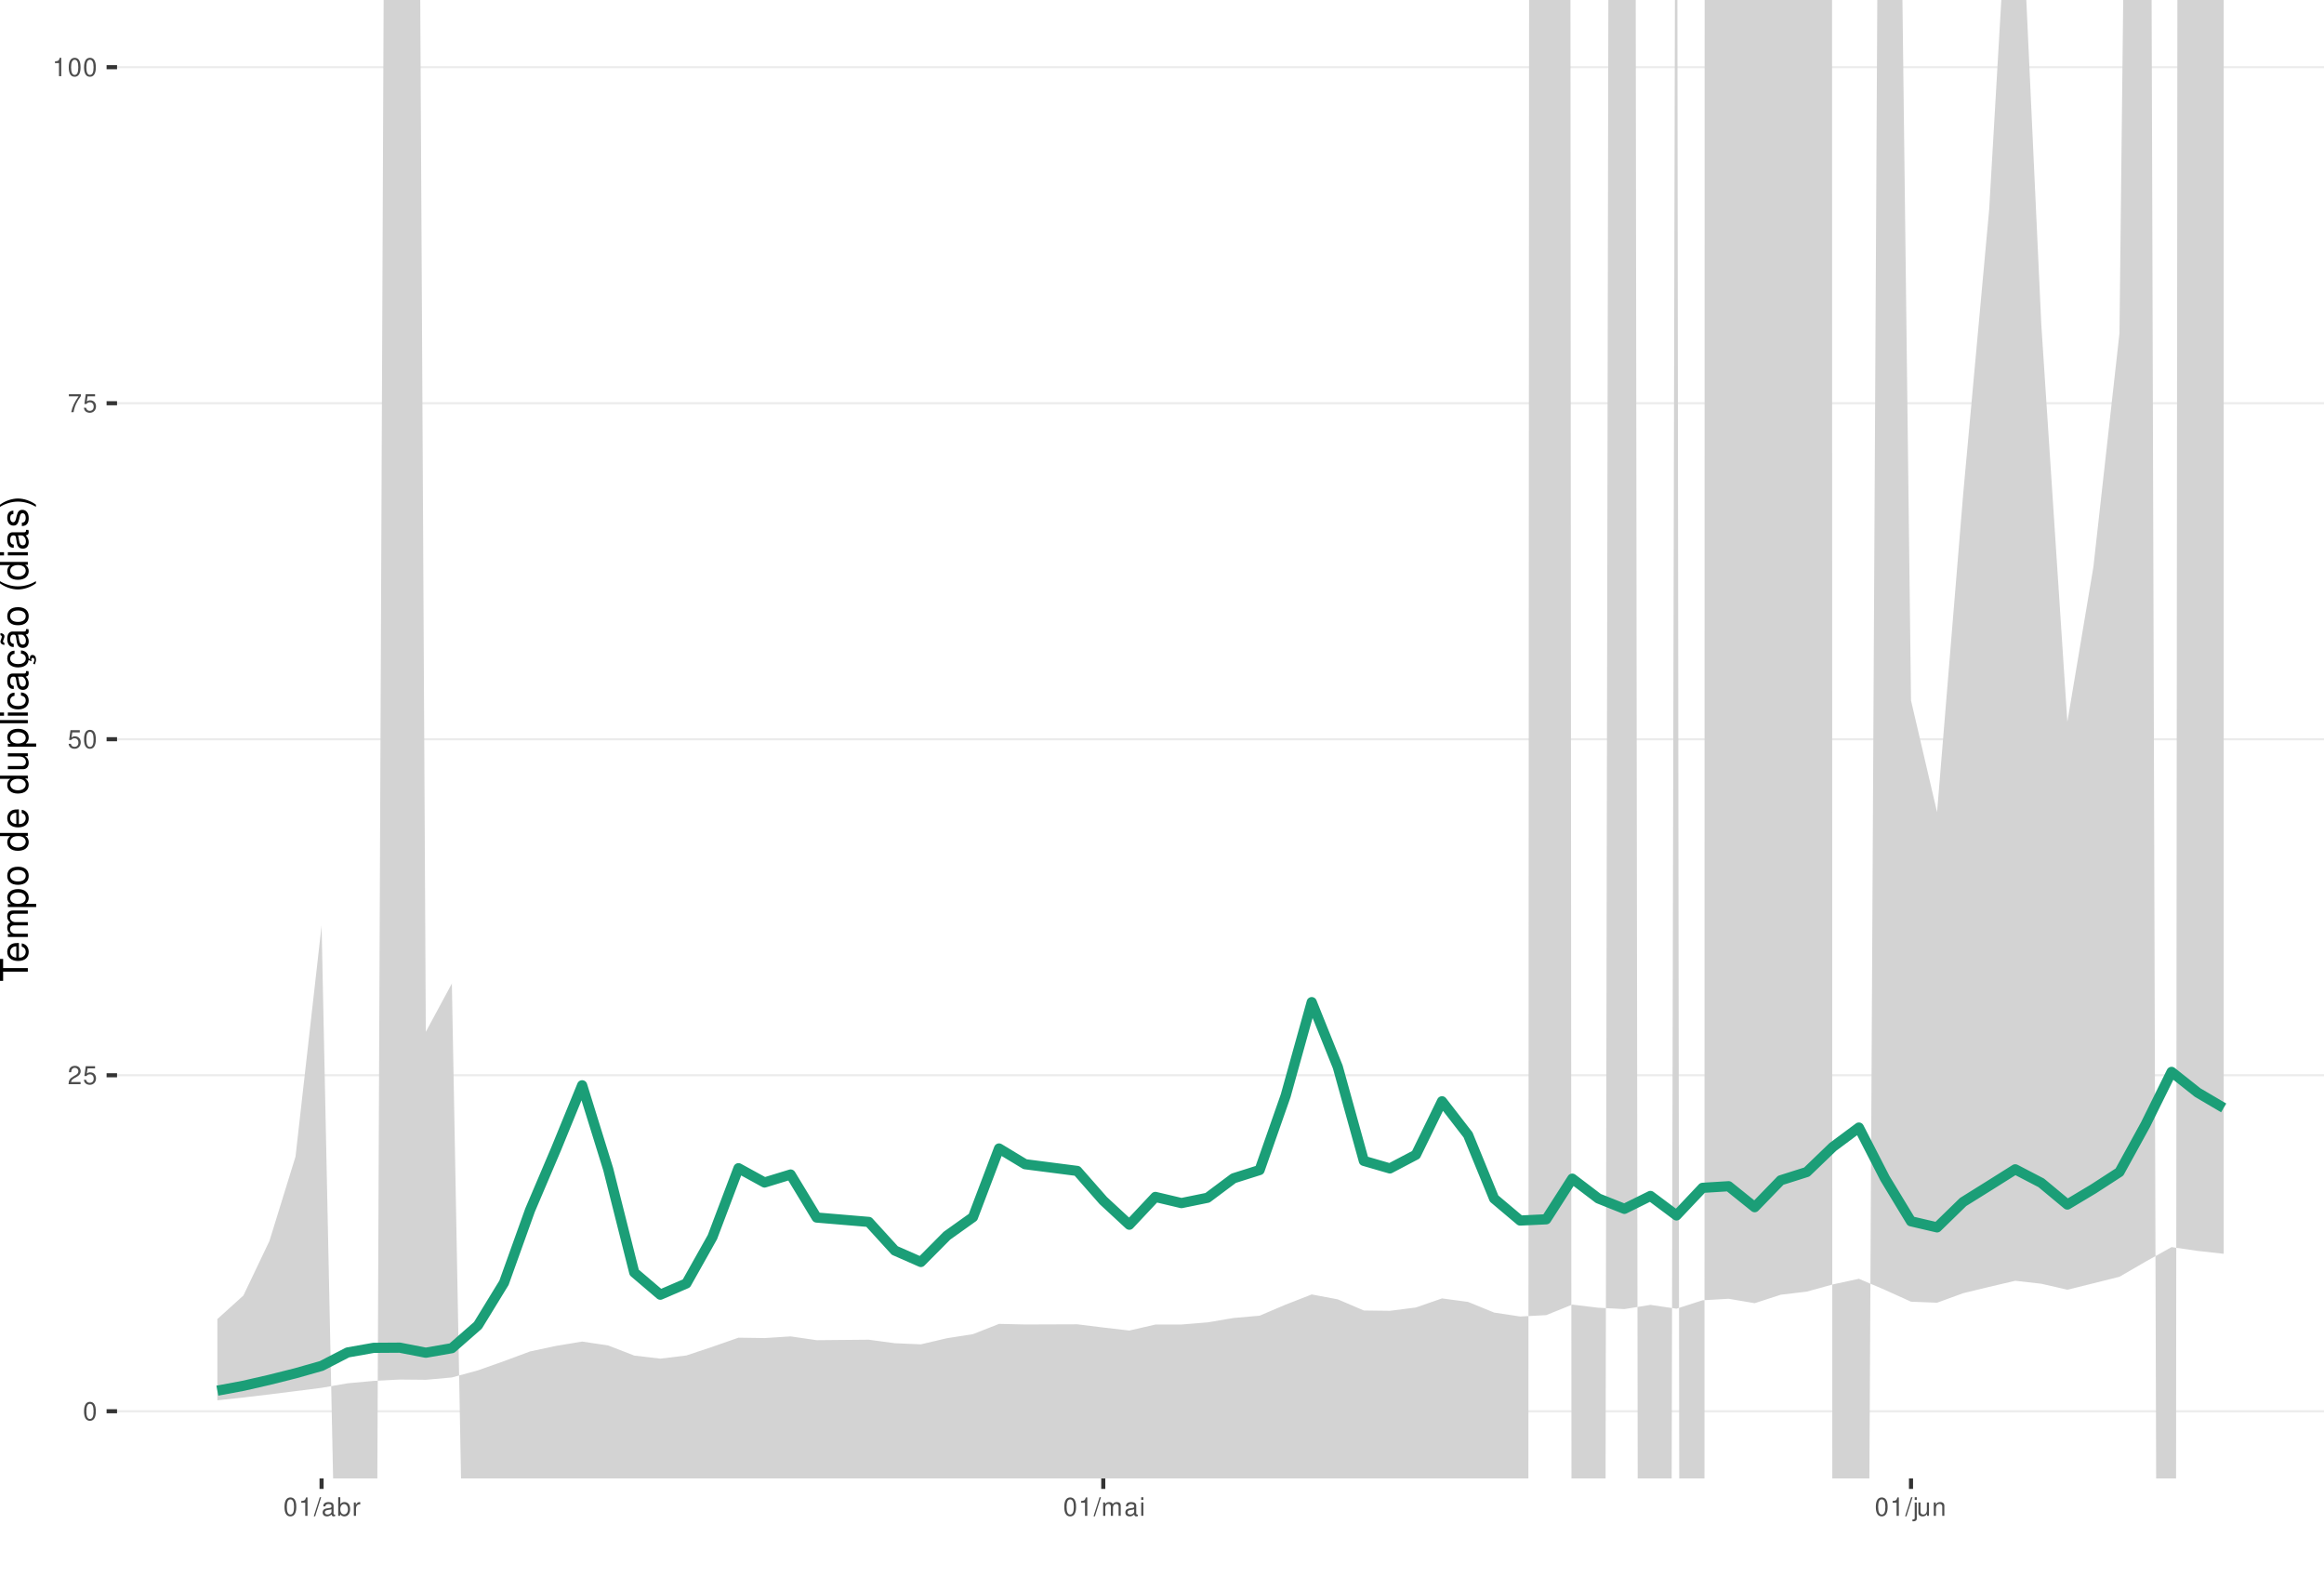
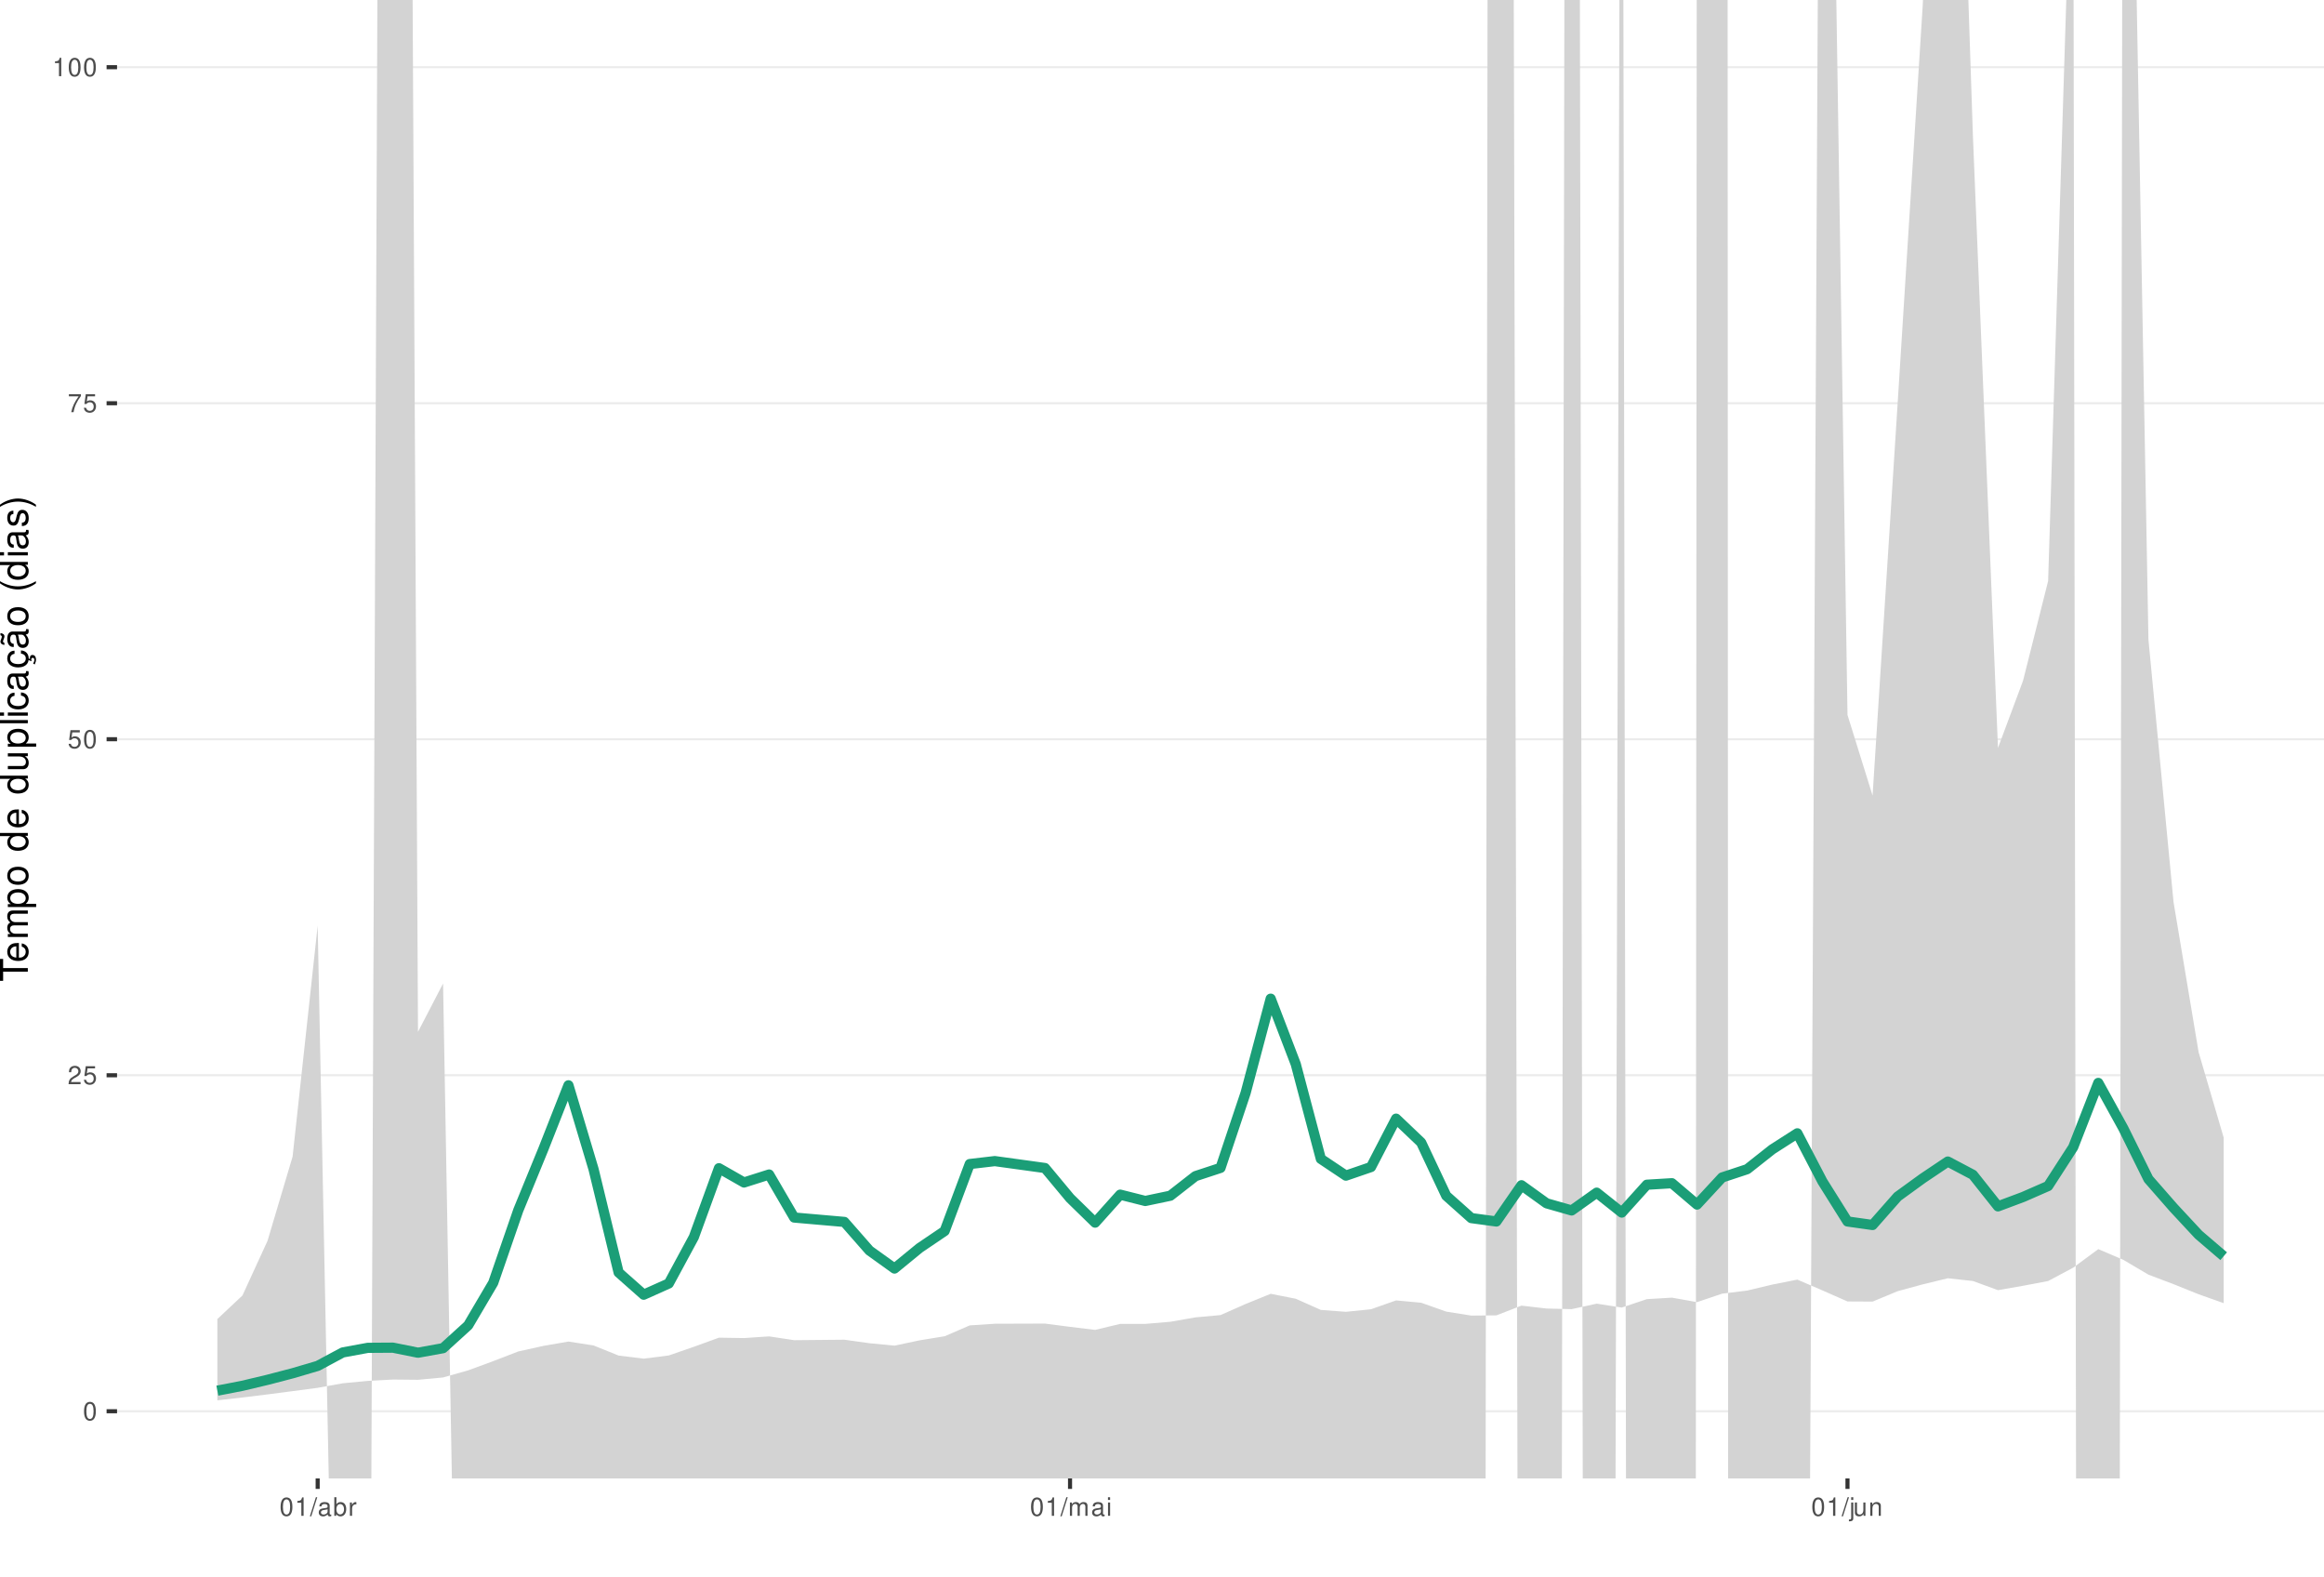
<svg xmlns="http://www.w3.org/2000/svg" xmlns:xlink="http://www.w3.org/1999/xlink" width="609pt" height="413pt" viewBox="0 0 609 413" version="1.1">
  <defs>
    <g>
      <symbol overflow="visible" id="glyph0-0">
        <path style="stroke:none;" d="" />
      </symbol>
      <symbol overflow="visible" id="glyph0-1">
        <path style="stroke:none;" d="M 1.828 -4.812 C 1.391 -4.812 0.984 -4.609 0.75 -4.281 C 0.438 -3.859 0.281 -3.219 0.281 -2.328 C 0.281 -0.703 0.812 0.156 1.828 0.156 C 2.828 0.156 3.375 -0.703 3.375 -2.297 C 3.375 -3.219 3.234 -3.844 2.922 -4.281 C 2.672 -4.625 2.281 -4.812 1.828 -4.812 Z M 1.828 -4.297 C 2.469 -4.297 2.781 -3.641 2.781 -2.344 C 2.781 -0.969 2.469 -0.328 1.812 -0.328 C 1.203 -0.328 0.891 -1 0.891 -2.328 C 0.891 -3.641 1.203 -4.297 1.828 -4.297 Z M 1.828 -4.297 " />
      </symbol>
      <symbol overflow="visible" id="glyph0-2">
        <path style="stroke:none;" d="M 3.375 -0.578 L 0.891 -0.578 C 0.938 -0.984 1.156 -1.234 1.734 -1.578 L 2.406 -1.953 C 3.062 -2.328 3.406 -2.812 3.406 -3.406 C 3.406 -3.812 3.234 -4.188 2.969 -4.438 C 2.688 -4.688 2.344 -4.812 1.891 -4.812 C 1.297 -4.812 0.844 -4.594 0.578 -4.188 C 0.422 -3.938 0.344 -3.641 0.328 -3.141 L 0.922 -3.141 C 0.938 -3.469 0.984 -3.672 1.062 -3.828 C 1.219 -4.125 1.516 -4.297 1.875 -4.297 C 2.406 -4.297 2.797 -3.906 2.797 -3.391 C 2.797 -3.016 2.578 -2.672 2.156 -2.438 L 1.547 -2.078 C 0.562 -1.516 0.281 -1.062 0.219 0 L 3.375 0 Z M 3.375 -0.578 " />
      </symbol>
      <symbol overflow="visible" id="glyph0-3">
        <path style="stroke:none;" d="M 3.172 -4.719 L 0.734 -4.719 L 0.375 -2.156 L 0.922 -2.156 C 1.188 -2.469 1.422 -2.594 1.797 -2.594 C 2.422 -2.594 2.812 -2.156 2.812 -1.453 C 2.812 -0.781 2.422 -0.359 1.781 -0.359 C 1.266 -0.359 0.953 -0.625 0.812 -1.156 L 0.234 -1.156 C 0.312 -0.766 0.375 -0.578 0.516 -0.406 C 0.781 -0.047 1.266 0.156 1.797 0.156 C 2.75 0.156 3.422 -0.547 3.422 -1.531 C 3.422 -2.469 2.797 -3.109 1.891 -3.109 C 1.562 -3.109 1.297 -3.016 1.016 -2.828 L 1.203 -4.141 L 3.172 -4.141 Z M 3.172 -4.719 " />
      </symbol>
      <symbol overflow="visible" id="glyph0-4">
        <path style="stroke:none;" d="M 3.469 -4.719 L 0.312 -4.719 L 0.312 -4.141 L 2.859 -4.141 C 1.734 -2.531 1.266 -1.547 0.922 0 L 1.547 0 C 1.797 -1.516 2.391 -2.812 3.469 -4.234 Z M 3.469 -4.719 " />
      </symbol>
      <symbol overflow="visible" id="glyph0-5">
        <path style="stroke:none;" d="M 1.719 -3.422 L 1.719 0 L 2.312 0 L 2.312 -4.812 L 1.922 -4.812 C 1.719 -4.078 1.578 -3.969 0.672 -3.859 L 0.672 -3.422 Z M 1.719 -3.422 " />
      </symbol>
      <symbol overflow="visible" id="glyph0-6">
        <path style="stroke:none;" d="M 1.531 -4.859 L -0.047 0.141 L 0.312 0.141 L 1.891 -4.859 Z M 1.531 -4.859 " />
      </symbol>
      <symbol overflow="visible" id="glyph0-7">
        <path style="stroke:none;" d="M 3.562 -0.328 C 3.5 -0.312 3.469 -0.312 3.438 -0.312 C 3.25 -0.312 3.141 -0.406 3.141 -0.578 L 3.141 -2.641 C 3.141 -3.25 2.688 -3.594 1.828 -3.594 C 1.312 -3.594 0.906 -3.438 0.672 -3.188 C 0.516 -3 0.453 -2.797 0.438 -2.453 L 0.984 -2.453 C 1.031 -2.875 1.297 -3.078 1.812 -3.078 C 2.312 -3.078 2.594 -2.891 2.594 -2.562 L 2.594 -2.406 C 2.578 -2.172 2.469 -2.078 2.016 -2.031 C 1.219 -1.922 1.109 -1.891 0.891 -1.812 C 0.484 -1.641 0.281 -1.328 0.281 -0.875 C 0.281 -0.25 0.719 0.156 1.422 0.156 C 1.859 0.156 2.219 0 2.609 -0.359 C 2.656 0 2.828 0.156 3.188 0.156 C 3.297 0.156 3.375 0.141 3.562 0.094 Z M 2.594 -1.094 C 2.594 -0.906 2.531 -0.797 2.375 -0.641 C 2.141 -0.438 1.875 -0.328 1.547 -0.328 C 1.109 -0.328 0.859 -0.547 0.859 -0.891 C 0.859 -1.266 1.094 -1.438 1.703 -1.531 C 2.297 -1.609 2.406 -1.641 2.594 -1.719 Z M 2.594 -1.094 " />
      </symbol>
      <symbol overflow="visible" id="glyph0-8">
        <path style="stroke:none;" d="M 0.359 -4.859 L 0.359 0 L 0.859 0 L 0.859 -0.453 C 1.125 -0.047 1.484 0.156 1.969 0.156 C 2.875 0.156 3.484 -0.594 3.484 -1.75 C 3.484 -2.891 2.922 -3.594 1.984 -3.594 C 1.516 -3.594 1.172 -3.406 0.906 -3.016 L 0.906 -4.859 Z M 1.891 -3.062 C 2.5 -3.062 2.906 -2.531 2.906 -1.703 C 2.906 -0.906 2.484 -0.359 1.891 -0.359 C 1.297 -0.359 0.906 -0.906 0.906 -1.719 C 0.906 -2.531 1.297 -3.062 1.891 -3.062 Z M 1.891 -3.062 " />
      </symbol>
      <symbol overflow="visible" id="glyph0-9">
        <path style="stroke:none;" d="M 0.453 -3.484 L 0.453 0 L 1.016 0 L 1.016 -1.812 C 1.031 -2.656 1.375 -3.016 2.141 -3 L 2.141 -3.562 C 2.047 -3.578 1.984 -3.594 1.922 -3.594 C 1.562 -3.594 1.297 -3.375 0.969 -2.859 L 0.969 -3.484 Z M 0.453 -3.484 " />
      </symbol>
      <symbol overflow="visible" id="glyph0-10">
        <path style="stroke:none;" d="M 0.469 -3.484 L 0.469 0 L 1.031 0 L 1.031 -2.188 C 1.031 -2.703 1.391 -3.109 1.844 -3.109 C 2.25 -3.109 2.484 -2.844 2.484 -2.406 L 2.484 0 L 3.047 0 L 3.047 -2.188 C 3.047 -2.703 3.422 -3.109 3.875 -3.109 C 4.266 -3.109 4.516 -2.844 4.516 -2.406 L 4.516 0 L 5.078 0 L 5.078 -2.609 C 5.078 -3.234 4.719 -3.594 4.062 -3.594 C 3.594 -3.594 3.312 -3.453 2.984 -3.062 C 2.781 -3.422 2.5 -3.594 2.047 -3.594 C 1.578 -3.594 1.266 -3.422 0.984 -3 L 0.984 -3.484 Z M 0.469 -3.484 " />
      </symbol>
      <symbol overflow="visible" id="glyph0-11">
        <path style="stroke:none;" d="M 1 -3.484 L 0.453 -3.484 L 0.453 0 L 1 0 Z M 1 -4.859 L 0.438 -4.859 L 0.438 -4.156 L 1 -4.156 Z M 1 -4.859 " />
      </symbol>
      <symbol overflow="visible" id="glyph0-12">
        <path style="stroke:none;" d="M 0.469 -3.484 L 0.469 0.5 C 0.469 0.859 0.359 0.969 0.016 0.969 C -0.031 0.969 -0.047 0.969 -0.125 0.953 L -0.125 1.438 C -0.047 1.438 -0.016 1.453 0.062 1.453 C 0.688 1.453 1.016 1.203 1.016 0.719 L 1.016 -3.484 Z M 1.016 -4.859 L 0.469 -4.859 L 0.469 -4.156 L 1.016 -4.156 Z M 1.016 -4.859 " />
      </symbol>
      <symbol overflow="visible" id="glyph0-13">
        <path style="stroke:none;" d="M 3.203 0 L 3.203 -3.484 L 2.656 -3.484 L 2.656 -1.516 C 2.656 -0.797 2.281 -0.328 1.703 -0.328 C 1.266 -0.328 0.984 -0.594 0.984 -1.016 L 0.984 -3.484 L 0.438 -3.484 L 0.438 -0.797 C 0.438 -0.219 0.859 0.156 1.547 0.156 C 2.062 0.156 2.391 -0.031 2.703 -0.484 L 2.703 0 Z M 3.203 0 " />
      </symbol>
      <symbol overflow="visible" id="glyph0-14">
        <path style="stroke:none;" d="M 0.469 -3.484 L 0.469 0 L 1.031 0 L 1.031 -1.922 C 1.031 -2.641 1.391 -3.109 1.969 -3.109 C 2.406 -3.109 2.688 -2.828 2.688 -2.422 L 2.688 0 L 3.234 0 L 3.234 -2.641 C 3.234 -3.219 2.812 -3.594 2.141 -3.594 C 1.625 -3.594 1.281 -3.391 0.984 -2.906 L 0.984 -3.484 Z M 0.469 -3.484 " />
      </symbol>
      <symbol overflow="visible" id="glyph1-0">
        <path style="stroke:none;" d="" />
      </symbol>
      <symbol overflow="visible" id="glyph1-1">
        <path style="stroke:none;" d="M -6.469 -3.547 L -6.469 -5.938 L -7.297 -5.938 L -7.297 -0.203 L -6.469 -0.203 L -6.469 -2.609 L 0 -2.609 L 0 -3.547 Z M -6.469 -3.547 " />
      </symbol>
      <symbol overflow="visible" id="glyph1-2">
        <path style="stroke:none;" d="M -2.344 -5.125 C -3.141 -5.125 -3.625 -5.062 -4.016 -4.922 C -4.875 -4.578 -5.391 -3.781 -5.391 -2.797 C -5.391 -1.344 -4.281 -0.406 -2.547 -0.406 C -0.812 -0.406 0.234 -1.297 0.234 -2.781 C 0.234 -3.984 -0.453 -4.812 -1.594 -5.016 L -1.594 -4.188 C -0.906 -3.953 -0.547 -3.484 -0.547 -2.812 C -0.547 -2.281 -0.781 -1.828 -1.219 -1.547 C -1.516 -1.344 -1.812 -1.281 -2.344 -1.266 Z M -3.016 -1.297 C -3.984 -1.359 -4.625 -1.953 -4.625 -2.797 C -4.625 -3.641 -3.953 -4.234 -3.016 -4.234 Z M -3.016 -1.297 " />
      </symbol>
      <symbol overflow="visible" id="glyph1-3">
        <path style="stroke:none;" d="M -5.234 -0.703 L 0 -0.703 L 0 -1.547 L -3.297 -1.547 C -4.047 -1.547 -4.656 -2.094 -4.656 -2.766 C -4.656 -3.391 -4.281 -3.734 -3.609 -3.734 L 0 -3.734 L 0 -4.578 L -3.297 -4.578 C -4.047 -4.578 -4.656 -5.125 -4.656 -5.812 C -4.656 -6.422 -4.266 -6.781 -3.609 -6.781 L 0 -6.781 L 0 -7.625 L -3.938 -7.625 C -4.875 -7.625 -5.391 -7.078 -5.391 -6.094 C -5.391 -5.406 -5.188 -4.984 -4.594 -4.484 C -5.156 -4.188 -5.391 -3.766 -5.391 -3.078 C -5.391 -2.375 -5.125 -1.906 -4.5 -1.469 L -5.234 -1.469 Z M -5.234 -0.703 " />
      </symbol>
      <symbol overflow="visible" id="glyph1-4">
        <path style="stroke:none;" d="M 2.188 -0.547 L 2.188 -1.375 L -0.547 -1.375 C -0.016 -1.812 0.234 -2.312 0.234 -2.984 C 0.234 -4.344 -0.859 -5.234 -2.531 -5.234 C -4.297 -5.234 -5.391 -4.375 -5.391 -2.984 C -5.391 -2.266 -5.062 -1.703 -4.453 -1.312 L -5.234 -1.312 L -5.234 -0.547 Z M -4.609 -2.844 C -4.609 -3.766 -3.797 -4.359 -2.547 -4.359 C -1.359 -4.359 -0.547 -3.75 -0.547 -2.844 C -0.547 -1.953 -1.344 -1.375 -2.578 -1.375 C -3.812 -1.375 -4.609 -1.953 -4.609 -2.844 Z M -4.609 -2.844 " />
      </symbol>
      <symbol overflow="visible" id="glyph1-5">
        <path style="stroke:none;" d="M -5.391 -2.719 C -5.391 -1.234 -4.344 -0.359 -2.578 -0.359 C -0.812 -0.359 0.234 -1.234 0.234 -2.734 C 0.234 -4.203 -0.812 -5.094 -2.547 -5.094 C -4.359 -5.094 -5.391 -4.234 -5.391 -2.719 Z M -4.625 -2.734 C -4.625 -3.672 -3.844 -4.234 -2.547 -4.234 C -1.312 -4.234 -0.547 -3.656 -0.547 -2.734 C -0.547 -1.797 -1.312 -1.234 -2.578 -1.234 C -3.844 -1.234 -4.625 -1.797 -4.625 -2.734 Z M -4.625 -2.734 " />
      </symbol>
      <symbol overflow="visible" id="glyph1-6">
        <path style="stroke:none;" d="" />
      </symbol>
      <symbol overflow="visible" id="glyph1-7">
        <path style="stroke:none;" d="M -7.297 -4.953 L -7.297 -4.125 L -4.578 -4.125 C -5.109 -3.766 -5.391 -3.203 -5.391 -2.516 C -5.391 -1.156 -4.297 -0.266 -2.625 -0.266 C -0.859 -0.266 0.234 -1.125 0.234 -2.547 C 0.234 -3.266 -0.047 -3.766 -0.688 -4.203 L 0 -4.203 L 0 -4.953 Z M -4.609 -2.656 C -4.609 -3.547 -3.812 -4.125 -2.562 -4.125 C -1.344 -4.125 -0.547 -3.547 -0.547 -2.656 C -0.547 -1.734 -1.359 -1.125 -2.578 -1.125 C -3.797 -1.125 -4.609 -1.734 -4.609 -2.656 Z M -4.609 -2.656 " />
      </symbol>
      <symbol overflow="visible" id="glyph1-8">
        <path style="stroke:none;" d="M 0 -4.812 L -5.234 -4.812 L -5.234 -3.984 L -2.266 -3.984 C -1.203 -3.984 -0.5 -3.438 -0.5 -2.562 C -0.5 -1.906 -0.906 -1.484 -1.531 -1.484 L -5.234 -1.484 L -5.234 -0.656 L -1.203 -0.656 C -0.328 -0.656 0.234 -1.297 0.234 -2.312 C 0.234 -3.094 -0.047 -3.578 -0.734 -4.062 L 0 -4.062 Z M 0 -4.812 " />
      </symbol>
      <symbol overflow="visible" id="glyph1-9">
        <path style="stroke:none;" d="M -7.297 -1.516 L -7.297 -0.688 L 0 -0.688 L 0 -1.516 Z M -7.297 -1.516 " />
      </symbol>
      <symbol overflow="visible" id="glyph1-10">
        <path style="stroke:none;" d="M -5.234 -1.5 L -5.234 -0.672 L 0 -0.672 L 0 -1.5 Z M -7.297 -1.5 L -7.297 -0.656 L -6.234 -0.656 L -6.234 -1.5 Z M -7.297 -1.5 " />
      </symbol>
      <symbol overflow="visible" id="glyph1-11">
        <path style="stroke:none;" d="M -3.484 -4.703 C -3.984 -4.672 -4.312 -4.562 -4.609 -4.359 C -5.094 -4 -5.391 -3.375 -5.391 -2.641 C -5.391 -1.219 -4.266 -0.312 -2.531 -0.312 C -0.844 -0.312 0.234 -1.203 0.234 -2.625 C 0.234 -3.875 -0.516 -4.672 -1.797 -4.766 L -1.797 -3.938 C -0.953 -3.797 -0.547 -3.359 -0.547 -2.656 C -0.547 -1.734 -1.297 -1.188 -2.531 -1.188 C -3.844 -1.188 -4.625 -1.719 -4.625 -2.625 C -4.625 -3.328 -4.203 -3.766 -3.484 -3.875 Z M -3.484 -4.703 " />
      </symbol>
      <symbol overflow="visible" id="glyph1-12">
        <path style="stroke:none;" d="M -0.484 -5.344 C -0.469 -5.266 -0.469 -5.219 -0.469 -5.172 C -0.469 -4.875 -0.625 -4.719 -0.875 -4.719 L -3.953 -4.719 C -4.891 -4.719 -5.391 -4.047 -5.391 -2.75 C -5.391 -1.984 -5.172 -1.375 -4.781 -1.016 C -4.516 -0.766 -4.203 -0.672 -3.688 -0.656 L -3.688 -1.484 C -4.328 -1.562 -4.625 -1.938 -4.625 -2.719 C -4.625 -3.484 -4.344 -3.891 -3.844 -3.891 L -3.625 -3.891 C -3.266 -3.875 -3.125 -3.703 -3.047 -3.016 C -2.891 -1.844 -2.844 -1.656 -2.719 -1.344 C -2.453 -0.734 -2 -0.422 -1.312 -0.422 C -0.375 -0.422 0.234 -1.078 0.234 -2.141 C 0.234 -2.797 0 -3.328 -0.547 -3.922 C 0 -3.984 0.234 -4.234 0.234 -4.781 C 0.234 -4.953 0.203 -5.062 0.141 -5.344 Z M -1.656 -3.891 C -1.375 -3.891 -1.203 -3.812 -0.969 -3.562 C -0.656 -3.219 -0.5 -2.812 -0.5 -2.312 C -0.5 -1.672 -0.812 -1.297 -1.344 -1.297 C -1.891 -1.297 -2.172 -1.656 -2.297 -2.547 C -2.422 -3.438 -2.453 -3.609 -2.594 -3.891 Z M -1.656 -3.891 " />
      </symbol>
      <symbol overflow="visible" id="glyph1-13">
        <path style="stroke:none;" d="M 0.234 -2.641 C 0.234 -3.875 -0.547 -4.703 -1.797 -4.766 L -1.797 -3.938 C -0.953 -3.797 -0.531 -3.359 -0.531 -2.656 C -0.531 -1.734 -1.281 -1.188 -2.516 -1.188 C -3.844 -1.188 -4.625 -1.719 -4.625 -2.625 C -4.625 -3.328 -4.203 -3.766 -3.484 -3.875 L -3.484 -4.703 C -3.984 -4.672 -4.312 -4.562 -4.609 -4.359 C -5.094 -4 -5.391 -3.375 -5.391 -2.641 C -5.391 -1.219 -4.266 -0.312 -2.531 -0.312 C -1.469 -0.312 -0.625 -0.672 -0.156 -1.312 C 0.047 -1.594 0.125 -1.812 0.203 -2.25 L 0.922 -1.938 L 0.984 -2.062 C 0.938 -2.188 0.906 -2.25 0.906 -2.375 C 0.906 -2.656 1.047 -2.828 1.281 -2.828 C 1.547 -2.828 1.734 -2.594 1.734 -2.297 C 1.734 -2.031 1.672 -1.844 1.438 -1.406 L 1.406 -1.312 L 1.812 -1.094 C 2.078 -1.75 2.141 -1.953 2.141 -2.344 C 2.141 -3.109 1.781 -3.578 1.203 -3.578 C 0.781 -3.578 0.547 -3.297 0.547 -2.797 C 0.547 -2.703 0.547 -2.641 0.562 -2.516 Z M 0.234 -2.641 " />
      </symbol>
      <symbol overflow="visible" id="glyph1-14">
        <path style="stroke:none;" d="M -0.484 -5.344 C -0.469 -5.266 -0.469 -5.219 -0.469 -5.172 C -0.469 -4.875 -0.625 -4.719 -0.875 -4.719 L -3.953 -4.719 C -4.891 -4.719 -5.391 -4.047 -5.391 -2.75 C -5.391 -1.984 -5.172 -1.375 -4.781 -1.016 C -4.516 -0.766 -4.203 -0.672 -3.688 -0.656 L -3.688 -1.484 C -4.328 -1.562 -4.625 -1.938 -4.625 -2.719 C -4.625 -3.484 -4.344 -3.891 -3.844 -3.891 L -3.625 -3.891 C -3.266 -3.875 -3.125 -3.703 -3.047 -3.016 C -2.891 -1.844 -2.844 -1.656 -2.719 -1.344 C -2.453 -0.734 -2 -0.422 -1.312 -0.422 C -0.375 -0.422 0.234 -1.078 0.234 -2.141 C 0.234 -2.797 0 -3.328 -0.547 -3.922 C 0 -3.984 0.234 -4.234 0.234 -4.781 C 0.234 -4.953 0.203 -5.062 0.141 -5.344 Z M -1.656 -3.891 C -1.375 -3.891 -1.203 -3.812 -0.969 -3.562 C -0.656 -3.219 -0.5 -2.812 -0.5 -2.312 C -0.5 -1.672 -0.812 -1.297 -1.344 -1.297 C -1.891 -1.297 -2.172 -1.656 -2.297 -2.547 C -2.422 -3.438 -2.453 -3.609 -2.594 -3.891 Z M -7.172 -3.75 C -6.922 -3.672 -6.812 -3.547 -6.812 -3.375 C -6.812 -3.25 -6.875 -2.984 -6.984 -2.734 C -7.156 -2.312 -7.172 -2.25 -7.172 -2.047 C -7.172 -1.594 -6.797 -1.297 -6.141 -1.188 L -6.141 -1.766 C -6.375 -1.812 -6.5 -1.938 -6.5 -2.094 C -6.5 -2.203 -6.469 -2.344 -6.375 -2.578 C -6.156 -3.156 -6.125 -3.234 -6.125 -3.438 C -6.125 -3.922 -6.484 -4.219 -7.172 -4.312 Z M -7.172 -3.75 " />
      </symbol>
      <symbol overflow="visible" id="glyph1-15">
        <path style="stroke:none;" d="M -7.297 -2.359 C -5.984 -1.359 -4.156 -0.734 -2.594 -0.734 C -1.016 -0.734 0.812 -1.359 2.125 -2.359 L 2.125 -2.906 C 0.688 -2.031 -0.984 -1.547 -2.594 -1.547 C -4.188 -1.547 -5.875 -2.031 -7.297 -2.906 Z M -7.297 -2.359 " />
      </symbol>
      <symbol overflow="visible" id="glyph1-16">
        <path style="stroke:none;" d="M -3.781 -4.375 C -4.812 -4.375 -5.391 -3.688 -5.391 -2.484 C -5.391 -1.266 -4.766 -0.469 -3.797 -0.469 C -2.969 -0.469 -2.578 -0.891 -2.281 -2.125 L -2.094 -2.906 C -1.953 -3.484 -1.734 -3.719 -1.375 -3.719 C -0.875 -3.719 -0.547 -3.234 -0.547 -2.5 C -0.547 -2.047 -0.672 -1.672 -0.891 -1.453 C -1.047 -1.328 -1.188 -1.266 -1.562 -1.219 L -1.562 -0.344 C -0.344 -0.375 0.234 -1.062 0.234 -2.438 C 0.234 -3.75 -0.422 -4.594 -1.438 -4.594 C -2.203 -4.594 -2.641 -4.156 -2.891 -3.109 L -3.078 -2.312 C -3.234 -1.625 -3.453 -1.344 -3.828 -1.344 C -4.312 -1.344 -4.625 -1.766 -4.625 -2.453 C -4.625 -3.125 -4.328 -3.484 -3.781 -3.5 Z M -3.781 -4.375 " />
      </symbol>
      <symbol overflow="visible" id="glyph1-17">
        <path style="stroke:none;" d="M 2.125 -0.938 C 0.812 -1.938 -1.016 -2.562 -2.578 -2.562 C -4.156 -2.562 -5.984 -1.938 -7.297 -0.938 L -7.297 -0.375 C -5.859 -1.266 -4.188 -1.75 -2.578 -1.75 C -0.984 -1.75 0.703 -1.266 2.125 -0.375 Z M 2.125 -0.938 " />
      </symbol>
    </g>
    <clipPath id="clip1">
      <path d="M 30.672 0 L 609 0 L 609 387.328 L 30.672 387.328 Z M 30.672 0 " />
    </clipPath>
    <clipPath id="clip2">
      <path d="M 30.672 369 L 609 369 L 609 370 L 30.672 370 Z M 30.672 369 " />
    </clipPath>
    <clipPath id="clip3">
      <path d="M 30.672 281 L 609 281 L 609 282 L 30.672 282 Z M 30.672 281 " />
    </clipPath>
    <clipPath id="clip4">
      <path d="M 30.672 193 L 609 193 L 609 194 L 30.672 194 Z M 30.672 193 " />
    </clipPath>
    <clipPath id="clip5">
      <path d="M 30.672 105 L 609 105 L 609 106 L 30.672 106 Z M 30.672 105 " />
    </clipPath>
    <clipPath id="clip6">
      <path d="M 30.672 17 L 609 17 L 609 18 L 30.672 18 Z M 30.672 17 " />
    </clipPath>
    <clipPath id="clip7">
      <path d="M 56 0 L 583 0 L 583 387.328 L 56 387.328 Z M 56 0 " />
    </clipPath>
  </defs>
  <g id="surface51">
    <rect x="0" y="0" width="609" height="413" style="fill:rgb(100%,100%,100%);fill-opacity:1;stroke:none;" />
    <rect x="0" y="0" width="609" height="413" style="fill:rgb(100%,100%,100%);fill-opacity:1;stroke:none;" />
    <path style="fill:none;stroke-width:1.067;stroke-linecap:round;stroke-linejoin:round;stroke:rgb(100%,100%,100%);stroke-opacity:1;stroke-miterlimit:10;" d="M 0 413 L 609 413 L 609 0 L 0 0 Z M 0 413 " />
    <g clip-path="url(#clip1)" clip-rule="nonzero">
      <path style=" stroke:none;fill-rule:nonzero;fill:rgb(100%,100%,100%);fill-opacity:1;" d="M 30.672 387.328 L 609 387.328 L 609 0 L 30.672 0 Z M 30.672 387.328 " />
    </g>
    <g clip-path="url(#clip2)" clip-rule="nonzero">
      <path style="fill:none;stroke-width:0.533;stroke-linecap:butt;stroke-linejoin:round;stroke:rgb(92.157%,92.157%,92.157%);stroke-opacity:1;stroke-miterlimit:10;" d="M 30.672 369.723 L 609 369.723 " />
    </g>
    <g clip-path="url(#clip3)" clip-rule="nonzero">
      <path style="fill:none;stroke-width:0.533;stroke-linecap:butt;stroke-linejoin:round;stroke:rgb(92.157%,92.157%,92.157%);stroke-opacity:1;stroke-miterlimit:10;" d="M 30.672 281.695 L 609 281.695 " />
    </g>
    <g clip-path="url(#clip4)" clip-rule="nonzero">
      <path style="fill:none;stroke-width:0.533;stroke-linecap:butt;stroke-linejoin:round;stroke:rgb(92.157%,92.157%,92.157%);stroke-opacity:1;stroke-miterlimit:10;" d="M 30.672 193.664 L 609 193.664 " />
    </g>
    <g clip-path="url(#clip5)" clip-rule="nonzero">
      <path style="fill:none;stroke-width:0.533;stroke-linecap:butt;stroke-linejoin:round;stroke:rgb(92.157%,92.157%,92.157%);stroke-opacity:1;stroke-miterlimit:10;" d="M 30.672 105.637 L 609 105.637 " />
    </g>
    <g clip-path="url(#clip6)" clip-rule="nonzero">
      <path style="fill:none;stroke-width:0.533;stroke-linecap:butt;stroke-linejoin:round;stroke:rgb(92.157%,92.157%,92.157%);stroke-opacity:1;stroke-miterlimit:10;" d="M 30.672 17.605 L 609 17.605 " />
    </g>
    <g clip-path="url(#clip7)" clip-rule="nonzero">
-       <path style=" stroke:none;fill-rule:nonzero;fill:rgb(82.745%,82.745%,82.745%);fill-opacity:1;" d="M 56.957 345.574 L 63.785 339.398 L 70.613 325.09 L 77.441 303.004 L 84.27 242.523 L 87.828 413 L 98.773 413 L 100.531 0 L 110.125 0 L 111.582 270.324 L 118.41 257.668 L 121.289 413 L 137.562 413 L 138.895 408.711 L 145.723 404.035 L 152.551 401.742 L 159.379 407.691 L 160.352 413 L 400.5 413 L 400.695 0 L 411.539 0 L 411.816 413 L 420.691 413 L 421.465 0 L 428.641 0 L 429.188 413 L 438 413 L 438.91 0 L 439.559 0 L 440.074 413 L 446.652 413 L 446.695 0 L 480.086 0 L 480.156 413 L 489.73 413 L 491.941 0 L 498.531 0 L 500.777 183.508 L 507.605 212.773 L 514.434 129.582 L 521.262 54.855 L 524.441 0 L 530.992 0 L 534.918 84.988 L 541.746 189.129 L 548.574 148.5 L 555.402 87.324 L 556.383 0 L 563.828 0 L 565.094 413 L 570.211 413 L 570.582 0 L 582.711 0 L 582.711 328.469 L 575.883 327.711 L 569.055 326.719 L 562.227 330.539 L 555.402 334.492 L 548.574 336.203 L 541.746 337.887 L 534.918 336.316 L 528.09 335.543 L 521.262 337.137 L 514.434 338.797 L 507.605 341.289 L 500.777 341.02 L 493.949 337.93 L 487.121 335.016 L 480.293 336.496 L 473.465 338.379 L 466.637 339.199 L 459.809 341.414 L 452.98 340.254 L 446.152 340.652 L 439.324 342.855 L 432.496 341.852 L 425.668 342.961 L 418.84 342.605 L 412.012 341.781 L 405.184 344.539 L 398.355 344.902 L 391.527 343.867 L 384.703 341.078 L 377.875 340.16 L 371.047 342.535 L 364.219 343.41 L 357.391 343.324 L 350.562 340.406 L 343.734 339.121 L 336.906 341.785 L 330.078 344.688 L 323.25 345.289 L 316.422 346.438 L 309.594 347 L 302.766 347.008 L 295.938 348.578 L 289.109 347.785 L 282.281 346.941 L 268.625 346.988 L 261.797 346.832 L 254.969 349.52 L 248.141 350.59 L 241.312 352.191 L 234.484 351.898 L 227.656 350.98 L 214.004 351.105 L 207.176 350.109 L 200.348 350.551 L 193.52 350.449 L 186.691 352.836 L 179.863 355.109 L 173.035 355.941 L 166.207 355.137 L 159.379 352.488 L 152.551 351.465 L 145.723 352.598 L 138.895 354.055 L 132.066 356.594 L 125.238 359.008 L 118.41 360.871 L 111.582 361.484 L 104.754 361.418 L 97.926 361.773 L 91.098 362.395 L 84.27 363.586 L 77.441 364.453 L 70.613 365.309 L 63.785 366.117 L 56.957 366.855 Z M 56.957 345.574 " />
-     </g>
-     <path style="fill:none;stroke-width:2.667;stroke-linecap:butt;stroke-linejoin:round;stroke:rgb(10.588%,61.961%,46.667%);stroke-opacity:1;stroke-miterlimit:10;" d="M 56.957 364.328 L 63.785 363.051 L 70.613 361.488 L 77.441 359.773 L 84.27 357.84 L 91.098 354.316 L 97.926 353.109 L 104.754 353.062 L 111.582 354.387 L 118.41 353.199 L 125.238 347.219 L 132.066 336.074 L 138.895 317.055 L 145.723 301.016 L 152.551 284.328 L 159.379 306.305 L 166.207 333.371 L 173.035 339.188 L 179.863 336.242 L 186.691 324.09 L 193.52 306.047 L 200.348 309.793 L 207.176 307.703 L 214.004 318.973 L 227.656 320.121 L 234.484 327.613 L 241.312 330.617 L 248.141 323.734 L 254.969 318.867 L 261.797 300.879 L 268.625 305.004 L 282.281 306.762 L 289.109 314.531 L 295.938 320.852 L 302.766 313.574 L 309.594 315.188 L 316.422 313.797 L 323.25 308.691 L 330.078 306.531 L 336.906 287.059 L 343.734 262.539 L 350.562 279.52 L 357.391 304.125 L 364.219 306.109 L 371.047 302.52 L 377.875 288.516 L 384.703 297.336 L 391.527 314.004 L 398.355 319.758 L 405.184 319.434 L 412.012 308.785 L 418.84 313.973 L 425.668 316.695 L 432.496 313.316 L 439.324 318.418 L 446.152 311.191 L 452.98 310.77 L 459.809 316.258 L 466.637 309.215 L 473.465 307.047 L 480.293 300.477 L 487.121 295.398 L 493.949 308.707 L 500.777 319.957 L 507.605 321.551 L 514.434 314.898 L 521.262 310.637 L 528.09 306.34 L 534.918 309.895 L 541.746 315.57 L 548.574 311.48 L 555.402 307.055 L 562.227 294.633 L 569.055 280.816 L 575.883 286.227 L 582.711 290.25 " />
+       <path style=" stroke:none;fill-rule:nonzero;fill:rgb(82.745%,82.745%,82.745%);fill-opacity:1;" d="M 56.957 345.574 L 63.531 339.398 L 70.102 325.09 L 76.676 303.004 L 83.246 242.523 L 86.672 413 L 97.207 413 L 98.895 0 L 108.129 0 L 109.535 270.324 L 116.105 257.668 L 118.875 413 L 134.539 413 L 135.82 408.711 L 142.395 404.035 L 148.965 401.742 L 155.539 407.691 L 156.477 413 L 389.273 413 L 389.805 0 L 396.68 0 L 397.723 413 L 409.242 413 L 409.941 0 L 414.008 0 L 414.809 413 L 423.285 413 L 424.363 0 L 425.406 0 L 426.133 413 L 444.375 413 L 444.621 0 L 452.723 0 L 452.863 413 L 474.199 413 L 476.348 0 L 481.203 0 L 484.133 187.305 L 490.707 208.434 L 497.277 105.633 L 503.848 1.383 L 503.906 0 L 515.809 0 L 516.992 35.453 L 523.566 195.949 L 530.137 178.324 L 536.707 152.219 L 541.465 0 L 543.379 0 L 544.066 413 L 555.449 413 L 556.117 0 L 559.914 0 L 562.996 167.582 L 569.57 236.32 L 576.141 275.645 L 582.711 298.031 L 582.711 341.398 L 576.141 339.074 L 569.57 336.426 L 562.996 333.938 L 556.426 330.062 L 549.852 327.25 L 543.281 332.105 L 536.707 335.605 L 530.137 336.852 L 523.566 338 L 516.992 335.598 L 510.422 334.883 L 503.848 336.48 L 497.277 338.266 L 490.707 340.996 L 484.133 340.961 L 477.562 338.059 L 470.988 335.234 L 464.418 336.539 L 457.848 338.102 L 451.273 338.918 L 444.703 341.137 L 438.129 339.961 L 431.559 340.352 L 424.984 342.559 L 418.414 341.535 L 411.844 342.973 L 405.27 342.812 L 398.699 342.051 L 392.125 344.602 L 385.555 344.664 L 378.984 343.617 L 372.41 341.293 L 365.84 340.684 L 359.266 343 L 352.695 343.672 L 346.125 343.176 L 339.551 340.246 L 332.98 338.953 L 326.406 341.625 L 319.836 344.527 L 313.266 345.129 L 306.691 346.277 L 300.121 346.836 L 293.547 346.836 L 286.977 348.41 L 280.402 347.609 L 273.832 346.754 L 260.688 346.797 L 254.117 347.23 L 247.543 350.074 L 240.973 351.145 L 234.402 352.535 L 227.828 351.898 L 221.258 350.98 L 208.113 351.105 L 201.543 350.109 L 194.969 350.551 L 188.398 350.449 L 181.824 352.836 L 175.254 355.109 L 168.68 355.941 L 162.109 355.137 L 155.539 352.488 L 148.965 351.465 L 142.395 352.598 L 135.82 354.055 L 129.25 356.594 L 122.68 359.008 L 116.105 360.871 L 109.535 361.484 L 102.961 361.418 L 96.391 361.773 L 89.82 362.395 L 83.246 363.586 L 76.676 364.453 L 70.102 365.309 L 63.531 366.117 L 56.957 366.855 Z M 56.957 345.574 " />
+     </g>
+     <path style="fill:none;stroke-width:2.667;stroke-linecap:butt;stroke-linejoin:round;stroke:rgb(10.588%,61.961%,46.667%);stroke-opacity:1;stroke-miterlimit:10;" d="M 56.957 364.328 L 63.531 363.051 L 70.102 361.488 L 76.676 359.773 L 83.246 357.84 L 89.82 354.316 L 96.391 353.109 L 102.961 353.062 L 109.535 354.387 L 116.105 353.199 L 122.68 347.219 L 129.25 336.074 L 135.82 317.055 L 142.395 301.016 L 148.965 284.328 L 155.539 306.305 L 162.109 333.371 L 168.68 339.188 L 175.254 336.242 L 181.824 324.09 L 188.398 306.047 L 194.969 309.793 L 201.543 307.703 L 208.113 318.973 L 221.258 320.121 L 227.828 327.613 L 234.402 332.332 L 240.973 326.949 L 247.543 322.504 L 254.117 304.957 L 260.688 304.188 L 273.832 306 L 280.402 313.891 L 286.977 320.309 L 293.547 312.977 L 300.121 314.633 L 306.691 313.254 L 313.266 308.125 L 319.836 305.965 L 326.406 286.34 L 332.98 261.633 L 339.551 278.781 L 346.125 303.605 L 352.695 307.996 L 359.266 305.742 L 365.84 293.066 L 372.41 299.316 L 378.984 313.262 L 385.555 319.121 L 392.125 320.008 L 398.699 310.512 L 405.27 315.242 L 411.844 317.117 L 418.414 312.453 L 424.984 317.672 L 431.559 310.375 L 438.129 309.98 L 444.703 315.574 L 451.273 308.477 L 457.848 306.305 L 464.418 301.113 L 470.988 296.906 L 477.562 309.52 L 484.133 320.004 L 490.707 320.93 L 497.277 313.48 L 503.848 308.711 L 510.422 304.301 L 516.992 307.77 L 523.566 316.047 L 530.137 313.59 L 536.707 310.715 L 543.281 300.539 L 549.852 283.703 L 556.426 295.625 L 562.996 308.898 L 569.57 316.41 L 576.141 323.477 L 582.711 329.102 " />
    <g style="fill:rgb(30.196%,30.196%,30.196%);fill-opacity:1;">
      <use xlink:href="#glyph0-1" x="21.738" y="372.07" />
    </g>
    <g style="fill:rgb(30.196%,30.196%,30.196%);fill-opacity:1;">
      <use xlink:href="#glyph0-2" x="17.738" y="284.043" />
      <use xlink:href="#glyph0-3" x="21.738" y="284.043" />
    </g>
    <g style="fill:rgb(30.196%,30.196%,30.196%);fill-opacity:1;">
      <use xlink:href="#glyph0-3" x="17.738" y="196.012" />
      <use xlink:href="#glyph0-1" x="21.738" y="196.012" />
    </g>
    <g style="fill:rgb(30.196%,30.196%,30.196%);fill-opacity:1;">
      <use xlink:href="#glyph0-4" x="17.738" y="107.984" />
      <use xlink:href="#glyph0-3" x="21.738" y="107.984" />
    </g>
    <g style="fill:rgb(30.196%,30.196%,30.196%);fill-opacity:1;">
      <use xlink:href="#glyph0-5" x="13.738" y="19.953" />
      <use xlink:href="#glyph0-1" x="17.738" y="19.953" />
      <use xlink:href="#glyph0-1" x="21.738" y="19.953" />
    </g>
    <path style="fill:none;stroke-width:1.067;stroke-linecap:butt;stroke-linejoin:round;stroke:rgb(20%,20%,20%);stroke-opacity:1;stroke-miterlimit:10;" d="M 27.93 369.723 L 30.672 369.723 " />
    <path style="fill:none;stroke-width:1.067;stroke-linecap:butt;stroke-linejoin:round;stroke:rgb(20%,20%,20%);stroke-opacity:1;stroke-miterlimit:10;" d="M 27.93 281.695 L 30.672 281.695 " />
    <path style="fill:none;stroke-width:1.067;stroke-linecap:butt;stroke-linejoin:round;stroke:rgb(20%,20%,20%);stroke-opacity:1;stroke-miterlimit:10;" d="M 27.93 193.664 L 30.672 193.664 " />
    <path style="fill:none;stroke-width:1.067;stroke-linecap:butt;stroke-linejoin:round;stroke:rgb(20%,20%,20%);stroke-opacity:1;stroke-miterlimit:10;" d="M 27.93 105.637 L 30.672 105.637 " />
    <path style="fill:none;stroke-width:1.067;stroke-linecap:butt;stroke-linejoin:round;stroke:rgb(20%,20%,20%);stroke-opacity:1;stroke-miterlimit:10;" d="M 27.93 17.605 L 30.672 17.605 " />
-     <path style="fill:none;stroke-width:1.067;stroke-linecap:butt;stroke-linejoin:round;stroke:rgb(20%,20%,20%);stroke-opacity:1;stroke-miterlimit:10;" d="M 84.27 390.07 L 84.27 387.328 " />
-     <path style="fill:none;stroke-width:1.067;stroke-linecap:butt;stroke-linejoin:round;stroke:rgb(20%,20%,20%);stroke-opacity:1;stroke-miterlimit:10;" d="M 289.109 390.07 L 289.109 387.328 " />
-     <path style="fill:none;stroke-width:1.067;stroke-linecap:butt;stroke-linejoin:round;stroke:rgb(20%,20%,20%);stroke-opacity:1;stroke-miterlimit:10;" d="M 500.777 390.07 L 500.777 387.328 " />
-     <g style="fill:rgb(30.196%,30.196%,30.196%);fill-opacity:1;">
-       <use xlink:href="#glyph0-1" x="74.27" y="397.109" />
-       <use xlink:href="#glyph0-5" x="78.27" y="397.109" />
-       <use xlink:href="#glyph0-6" x="82.27" y="397.109" />
-       <use xlink:href="#glyph0-7" x="84.27" y="397.109" />
-       <use xlink:href="#glyph0-8" x="88.27" y="397.109" />
-       <use xlink:href="#glyph0-9" x="92.27" y="397.109" />
-     </g>
-     <g style="fill:rgb(30.196%,30.196%,30.196%);fill-opacity:1;">
-       <use xlink:href="#glyph0-1" x="278.609" y="397.109" />
-       <use xlink:href="#glyph0-5" x="282.609" y="397.109" />
-       <use xlink:href="#glyph0-6" x="286.609" y="397.109" />
-       <use xlink:href="#glyph0-10" x="288.609" y="397.109" />
-       <use xlink:href="#glyph0-7" x="294.609" y="397.109" />
-       <use xlink:href="#glyph0-11" x="298.609" y="397.109" />
-     </g>
-     <g style="fill:rgb(30.196%,30.196%,30.196%);fill-opacity:1;">
-       <use xlink:href="#glyph0-1" x="491.277" y="397.109" />
-       <use xlink:href="#glyph0-5" x="495.277" y="397.109" />
-       <use xlink:href="#glyph0-6" x="499.277" y="397.109" />
-       <use xlink:href="#glyph0-12" x="501.277" y="397.109" />
-       <use xlink:href="#glyph0-13" x="502.277" y="397.109" />
-       <use xlink:href="#glyph0-14" x="506.277" y="397.109" />
+     <path style="fill:none;stroke-width:1.067;stroke-linecap:butt;stroke-linejoin:round;stroke:rgb(20%,20%,20%);stroke-opacity:1;stroke-miterlimit:10;" d="M 83.246 390.07 L 83.246 387.328 " />
+     <path style="fill:none;stroke-width:1.067;stroke-linecap:butt;stroke-linejoin:round;stroke:rgb(20%,20%,20%);stroke-opacity:1;stroke-miterlimit:10;" d="M 280.402 390.07 L 280.402 387.328 " />
+     <path style="fill:none;stroke-width:1.067;stroke-linecap:butt;stroke-linejoin:round;stroke:rgb(20%,20%,20%);stroke-opacity:1;stroke-miterlimit:10;" d="M 484.133 390.07 L 484.133 387.328 " />
+     <g style="fill:rgb(30.196%,30.196%,30.196%);fill-opacity:1;">
+       <use xlink:href="#glyph0-1" x="73.246" y="397.109" />
+       <use xlink:href="#glyph0-5" x="77.246" y="397.109" />
+       <use xlink:href="#glyph0-6" x="81.246" y="397.109" />
+       <use xlink:href="#glyph0-7" x="83.246" y="397.109" />
+       <use xlink:href="#glyph0-8" x="87.246" y="397.109" />
+       <use xlink:href="#glyph0-9" x="91.246" y="397.109" />
+     </g>
+     <g style="fill:rgb(30.196%,30.196%,30.196%);fill-opacity:1;">
+       <use xlink:href="#glyph0-1" x="269.902" y="397.109" />
+       <use xlink:href="#glyph0-5" x="273.902" y="397.109" />
+       <use xlink:href="#glyph0-6" x="277.902" y="397.109" />
+       <use xlink:href="#glyph0-10" x="279.902" y="397.109" />
+       <use xlink:href="#glyph0-7" x="285.902" y="397.109" />
+       <use xlink:href="#glyph0-11" x="289.902" y="397.109" />
+     </g>
+     <g style="fill:rgb(30.196%,30.196%,30.196%);fill-opacity:1;">
+       <use xlink:href="#glyph0-1" x="474.633" y="397.109" />
+       <use xlink:href="#glyph0-5" x="478.633" y="397.109" />
+       <use xlink:href="#glyph0-6" x="482.633" y="397.109" />
+       <use xlink:href="#glyph0-12" x="484.633" y="397.109" />
+       <use xlink:href="#glyph0-13" x="485.633" y="397.109" />
+       <use xlink:href="#glyph0-14" x="489.633" y="397.109" />
    </g>
    <g style="fill:rgb(0%,0%,0%);fill-opacity:1;">
      <use xlink:href="#glyph1-1" x="7.29" y="257.164" />
      <use xlink:href="#glyph1-2" x="7.29" y="252.164" />
      <use xlink:href="#glyph1-3" x="7.29" y="246.164" />
      <use xlink:href="#glyph1-4" x="7.29" y="238.164" />
      <use xlink:href="#glyph1-5" x="7.29" y="232.164" />
      <use xlink:href="#glyph1-6" x="7.29" y="226.164" />
      <use xlink:href="#glyph1-7" x="7.29" y="223.164" />
      <use xlink:href="#glyph1-2" x="7.29" y="217.164" />
      <use xlink:href="#glyph1-6" x="7.29" y="211.164" />
      <use xlink:href="#glyph1-7" x="7.29" y="208.164" />
      <use xlink:href="#glyph1-8" x="7.29" y="202.164" />
      <use xlink:href="#glyph1-4" x="7.29" y="196.164" />
      <use xlink:href="#glyph1-9" x="7.29" y="190.164" />
      <use xlink:href="#glyph1-10" x="7.29" y="188.164" />
      <use xlink:href="#glyph1-11" x="7.29" y="186.164" />
      <use xlink:href="#glyph1-12" x="7.29" y="181.164" />
      <use xlink:href="#glyph1-13" x="7.29" y="175.164" />
      <use xlink:href="#glyph1-14" x="7.29" y="170.164" />
      <use xlink:href="#glyph1-5" x="7.29" y="164.164" />
      <use xlink:href="#glyph1-6" x="7.29" y="158.164" />
      <use xlink:href="#glyph1-15" x="7.29" y="155.164" />
      <use xlink:href="#glyph1-7" x="7.29" y="152.164" />
      <use xlink:href="#glyph1-10" x="7.29" y="146.164" />
      <use xlink:href="#glyph1-12" x="7.29" y="144.164" />
      <use xlink:href="#glyph1-16" x="7.29" y="138.164" />
      <use xlink:href="#glyph1-17" x="7.29" y="133.164" />
    </g>
  </g>
</svg>
